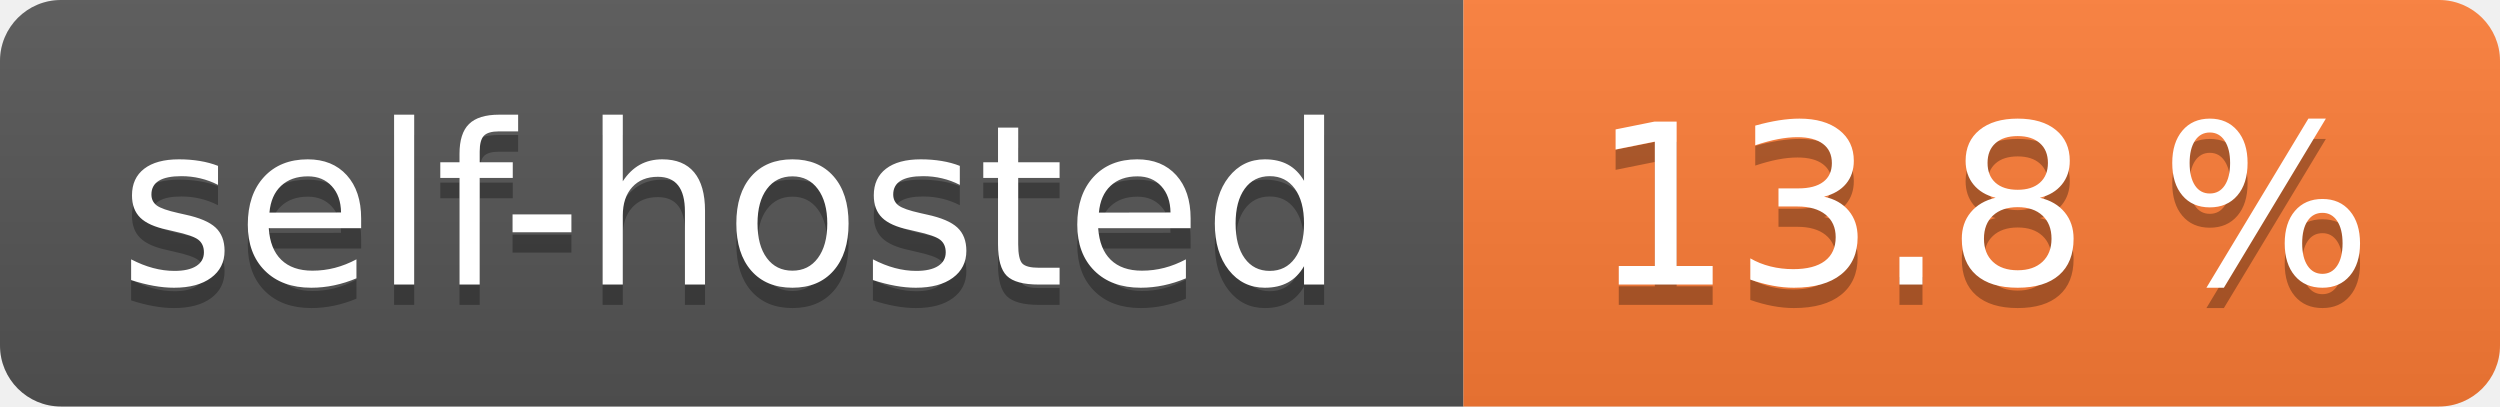
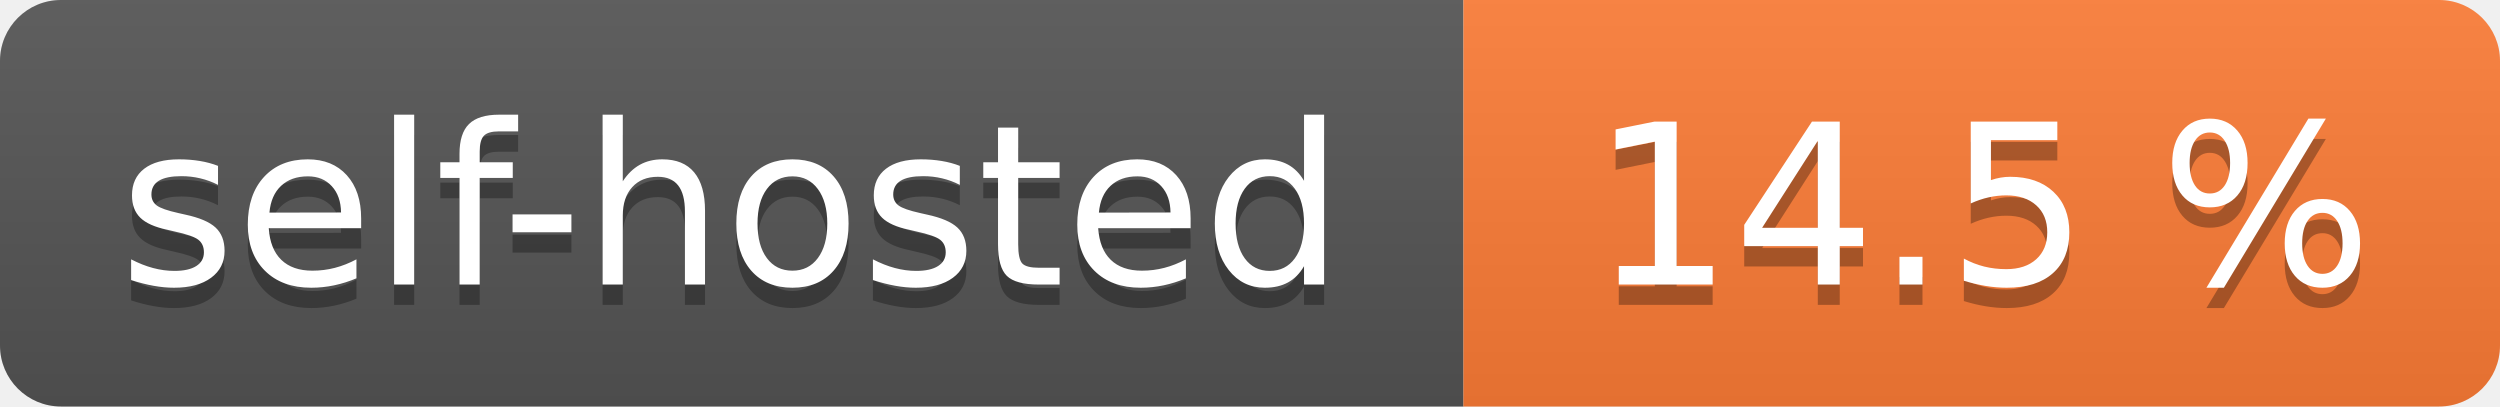
- <svg xmlns="http://www.w3.org/2000/svg" width="123" height="20" role="img" aria-label="self-hosted: 13.8 %">
+ <svg xmlns="http://www.w3.org/2000/svg" width="123" height="20" role="img" aria-label="self-hosted: 14.5 %">
  <linearGradient id="s" x2="0" y2="100%">
    <stop offset="0" stop-color="#bbb" stop-opacity=".1" />
    <stop offset="1" stop-opacity=".1" />
  </linearGradient>
  <clipPath id="r">
    <rect width="123" height="20" rx="3" fill="#fff" />
  </clipPath>
  <g clip-path="url(#r)">
    <rect width="72" height="20" fill="#555" />
    <rect x="72" width="51" height="20" fill="#fe7d37" />
    <rect width="123" height="20" fill="url(#s)" />
  </g>
  <g fill="#fff" text-anchor="middle" font-family="Verdana,Geneva,DejaVu Sans,sans-serif" text-rendering="geometricPrecision" font-size="110">
    <text aria-hidden="true" x="360.0" transform="scale(.1)" textLength="620" y="150" fill="#010101" fill-opacity=".3">self-hosted</text>
    <text x="360.0" transform="scale(.1)" textLength="620" y="140" fill="#fff">self-hosted</text>
-     <text aria-hidden="true" x="975.0" transform="scale(.1)" textLength="410" y="150" fill="#010101" fill-opacity=".3">13.8 %</text>
-     <text x="975.0" transform="scale(.1)" textLength="410" y="140" fill="#fff">13.8 %</text>
+     <text aria-hidden="true" x="975.0" transform="scale(.1)" textLength="410" y="150" fill="#010101" fill-opacity=".3">14.5 %</text>
+     <text x="975.0" transform="scale(.1)" textLength="410" y="140" fill="#fff">14.5 %</text>
  </g>
</svg>
